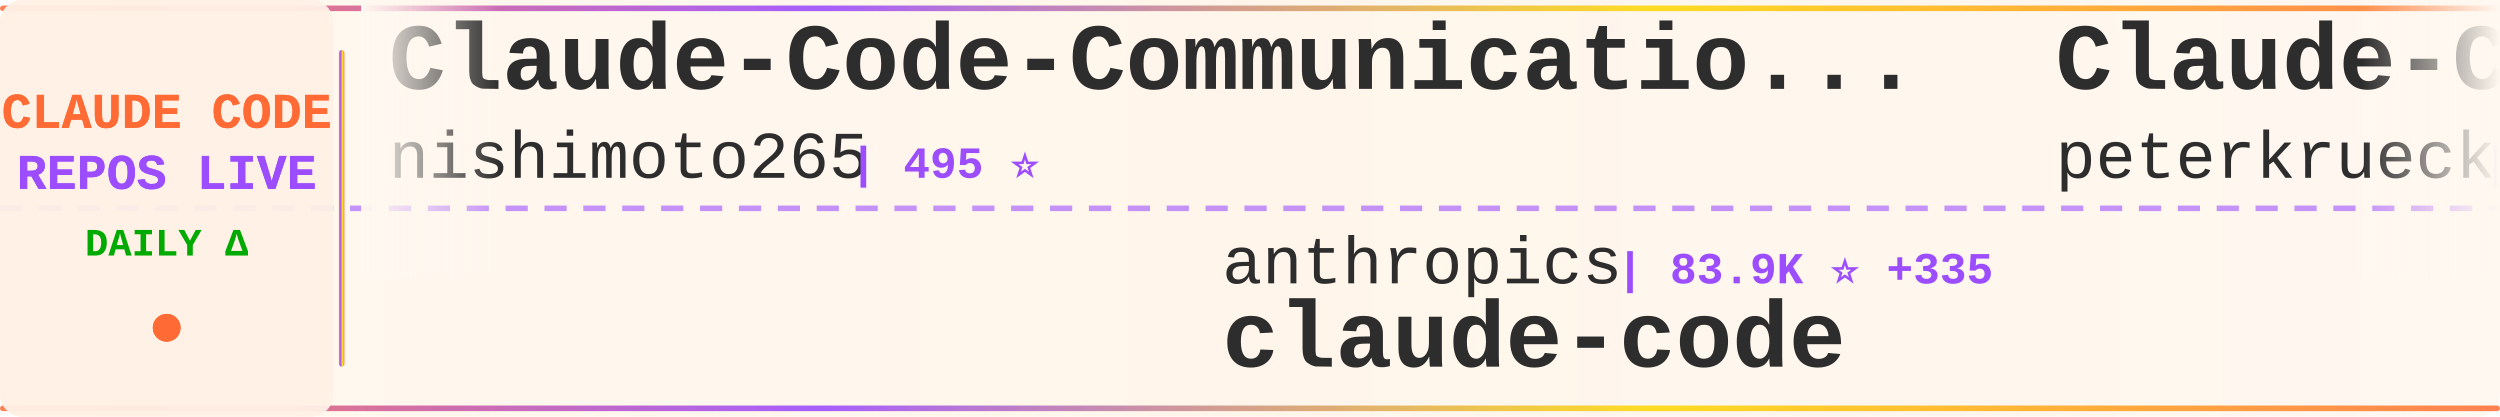
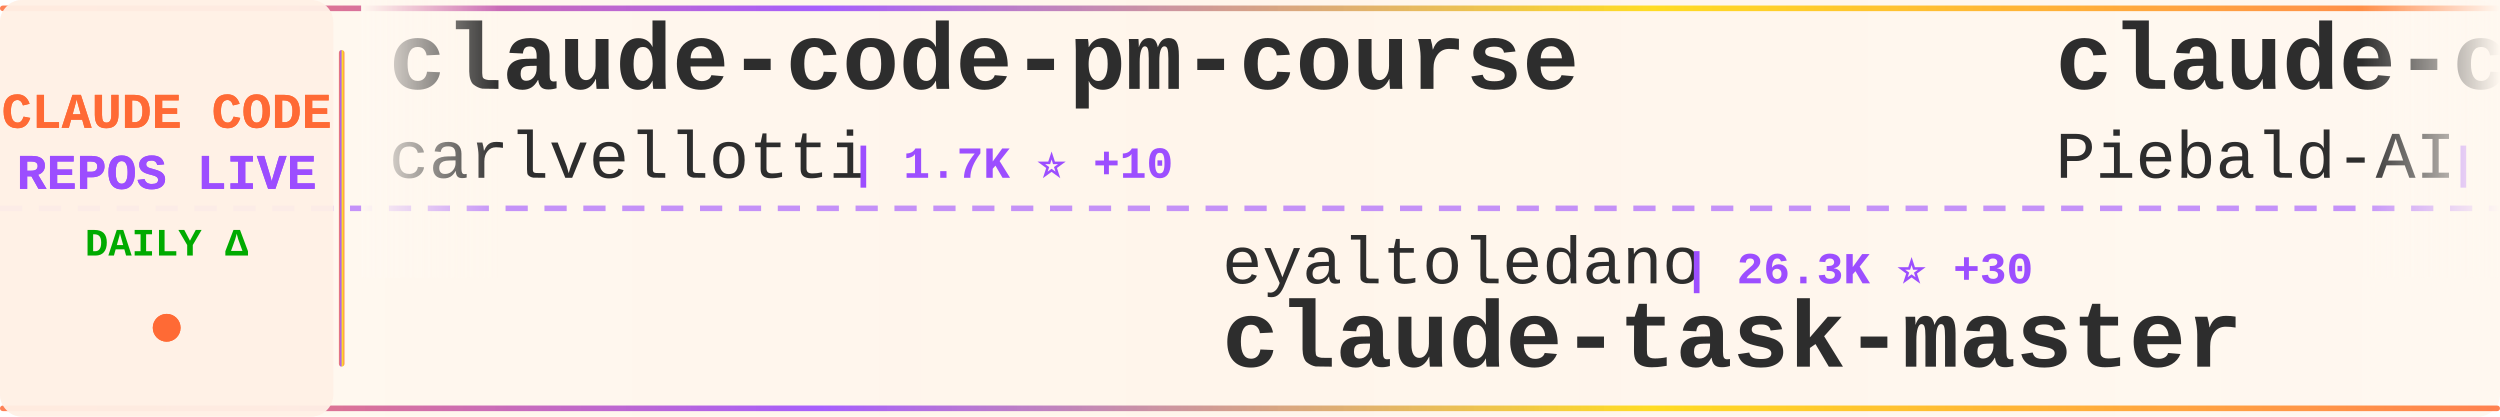
<svg xmlns="http://www.w3.org/2000/svg" width="900" height="150">
  <defs>
    <linearGradient id="tickerBg" x1="0%" y1="0%" x2="100%" y2="0%">
      <stop offset="0%" style="stop-color:#fff8f0;stop-opacity:0.98" />
      <stop offset="50%" style="stop-color:#fff5eb;stop-opacity:1" />
      <stop offset="100%" style="stop-color:#fff8f0;stop-opacity:0.98" />
    </linearGradient>
    <linearGradient id="borderGrad" x1="0%" y1="0%" x2="100%" y2="0%">
      <stop offset="0%" style="stop-color:#FF6B35;stop-opacity:0.85">
        <animate attributeName="stop-opacity" values="0.85;1;0.85" dur="2s" repeatCount="indefinite" />
      </stop>
      <stop offset="33%" style="stop-color:#9C4EFF;stop-opacity:0.9">
        <animate attributeName="stop-opacity" values="0.9;1;0.9" dur="2.2s" repeatCount="indefinite" />
      </stop>
      <stop offset="66%" style="stop-color:#FFD700;stop-opacity:0.85">
        <animate attributeName="stop-opacity" values="0.85;1;0.85" dur="1.8s" repeatCount="indefinite" />
      </stop>
      <stop offset="100%" style="stop-color:#FF6B35;stop-opacity:0.85">
        <animate attributeName="stop-opacity" values="0.85;1;0.85" dur="2s" repeatCount="indefinite" />
      </stop>
    </linearGradient>
    <filter id="textGlow">
      <feGaussianBlur stdDeviation="0.15" result="coloredBlur" />
      <feMerge>
        <feMergeNode in="coloredBlur" />
        <feMergeNode in="SourceGraphic" />
      </feMerge>
    </filter>
    <filter id="metricGlow">
      <feGaussianBlur stdDeviation="0.2" result="coloredBlur" />
      <feMerge>
        <feMergeNode in="coloredBlur" />
        <feMergeNode in="SourceGraphic" />
      </feMerge>
    </filter>
    <linearGradient id="leftFade" x1="0%" y1="0%" x2="100%" y2="0%">
      <stop offset="0%" style="stop-color:#fff8f0;stop-opacity:1" />
      <stop offset="100%" style="stop-color:#fff8f0;stop-opacity:0" />
    </linearGradient>
    <linearGradient id="rightFade" x1="0%" y1="0%" x2="100%" y2="0%">
      <stop offset="0%" style="stop-color:#fff8f0;stop-opacity:0" />
      <stop offset="100%" style="stop-color:#fff8f0;stop-opacity:1" />
    </linearGradient>
  </defs>
  <rect width="900" height="150" fill="url(#tickerBg)" rx="8" />
  <rect x="0" y="2" width="900" height="2" fill="url(#borderGrad)" rx="1" />
  <rect x="0" y="146" width="900" height="2" fill="url(#borderGrad)" rx="1" />
  <line x1="0" y1="75" x2="900" y2="75" stroke="#9C4EFF" stroke-width="2" stroke-dasharray="8 6" opacity="0.6" />
  <rect x="0" y="0" width="120" height="150" fill="#fff0e6" opacity="0.95" rx="8" />
  <text x="60" y="46" font-family="'Courier New', monospace" font-size="18" font-weight="bold" fill="#FF6B35" text-anchor="middle" filter="url(#textGlow)">
    CLAUDE CODE
  </text>
  <text x="60" y="68" font-family="'Courier New', monospace" font-size="18" font-weight="bold" fill="#9C4EFF" text-anchor="middle" filter="url(#textGlow)">
    REPOS LIVE
  </text>
  <text x="60" y="92" font-family="'Courier New', monospace" font-size="14" font-weight="bold" fill="#00aa00" text-anchor="middle">
    DAILY Δ
  </text>
  <circle cx="60" cy="118" r="5" fill="#FF6B35" filter="url(#metricGlow)">
    <animate attributeName="r" values="4;6;4" dur="1.5s" repeatCount="indefinite" />
    <animate attributeName="opacity" values="0.6;1;0.6" dur="1.5s" repeatCount="indefinite" />
  </circle>
  <rect x="122" y="18" width="2" height="114" fill="url(#borderGrad)" rx="1" />
  <clipPath id="tickerClip">
    <rect x="130" y="0" width="770" height="150" />
  </clipPath>
  <g clip-path="url(#tickerClip)">
    <g id="tickerItems">
      <animateTransform attributeName="transform" attributeType="XML" type="translate" from="0 0" to="-3000 0" dur="54s" repeatCount="indefinite" />
      <g transform="translate(0, 0)">
-         <text x="140" y="32" font-family="'Courier New', monospace" font-size="34" font-weight="bold" fill="#2d2d2d">Claude-Code-Communicatio...</text>
-         <text x="140" y="64" font-family="'Courier New', monospace" font-size="24" font-weight="normal" fill="#2d2d2d" opacity="1.0">nishimoto265</text>
-         <text x="306" y="64" font-family="'Courier New', monospace" font-size="16" font-weight="bold" fill="#9C4EFF"> | 495 ⭐</text>
+         <text x="140" y="32" font-family="'Courier New', monospace" font-size="34" font-weight="bold" fill="#2d2d2d">claude-code-pm-course</text>
+         <text x="140" y="64" font-family="'Courier New', monospace" font-size="24" font-weight="normal" fill="#2d2d2d" opacity="1.0">carlvellotti</text>
+         <text x="306" y="64" font-family="'Courier New', monospace" font-size="16" font-weight="bold" fill="#9C4EFF"> | 1.7K ⭐ +10</text>
      </g>
      <g transform="translate(300, 0)">
-         <text x="140" y="102" font-family="'Courier New', monospace" font-size="24" font-weight="normal" fill="#2d2d2d" opacity="1.0">anthropics</text>
-         <text x="282" y="102" font-family="'Courier New', monospace" font-size="16" font-weight="bold" fill="#9C4EFF"> | 83.9K ⭐ +335</text>
-         <text x="140" y="132" font-family="'Courier New', monospace" font-size="34" font-weight="bold" fill="#2d2d2d">claude-code</text>
+         <text x="140" y="102" font-family="'Courier New', monospace" font-size="24" font-weight="normal" fill="#2d2d2d" opacity="1.0">eyaltoledano</text>
+         <text x="306" y="102" font-family="'Courier New', monospace" font-size="16" font-weight="bold" fill="#9C4EFF"> | 26.3K ⭐ +30</text>
+         <text x="140" y="132" font-family="'Courier New', monospace" font-size="34" font-weight="bold" fill="#2d2d2d">claude-task-master</text>
      </g>
      <g transform="translate(600, 0)">
-         <text x="140" y="32" font-family="'Courier New', monospace" font-size="34" font-weight="bold" fill="#2d2d2d">Claude-Code-Development-...</text>
-         <text x="140" y="64" font-family="'Courier New', monospace" font-size="24" font-weight="normal" fill="#2d2d2d" opacity="1.0">peterkrueck</text>
-         <text x="294" y="64" font-family="'Courier New', monospace" font-size="16" font-weight="bold" fill="#9C4EFF"> | 1.3K ⭐ +1</text>
+         <text x="140" y="32" font-family="'Courier New', monospace" font-size="34" font-weight="bold" fill="#2d2d2d">claude-code-system-promp...</text>
+         <text x="140" y="64" font-family="'Courier New', monospace" font-size="24" font-weight="normal" fill="#2d2d2d" opacity="1.0">Piebald-AI</text>
+         <text x="282" y="64" font-family="'Courier New', monospace" font-size="16" font-weight="bold" fill="#9C4EFF"> | 7.0K ⭐ +79</text>
      </g>
      <g transform="translate(900, 0)">
-         <text x="140" y="102" font-family="'Courier New', monospace" font-size="24" font-weight="normal" fill="#2d2d2d" opacity="1.0">MadAppGang</text>
-         <text x="282" y="102" font-family="'Courier New', monospace" font-size="16" font-weight="bold" fill="#9C4EFF"> | 248 ⭐</text>
-         <text x="140" y="132" font-family="'Courier New', monospace" font-size="34" font-weight="bold" fill="#2d2d2d">claude-code</text>
+         <text x="140" y="102" font-family="'Courier New', monospace" font-size="24" font-weight="normal" fill="#2d2d2d" opacity="1.0">Maciek-roboblog</text>
+         <text x="342" y="102" font-family="'Courier New', monospace" font-size="16" font-weight="bold" fill="#9C4EFF"> | 7.2K ⭐ +12</text>
+         <text x="140" y="132" font-family="'Courier New', monospace" font-size="34" font-weight="bold" fill="#2d2d2d">Claude-Code-Usage-Monito...</text>
      </g>
      <g transform="translate(1200, 0)">
-         <text x="140" y="32" font-family="'Courier New', monospace" font-size="34" font-weight="bold" fill="#2d2d2d">claude-code-skills</text>
-         <text x="140" y="64" font-family="'Courier New', monospace" font-size="24" font-weight="normal" fill="#2d2d2d" opacity="1.0">daymade</text>
-         <text x="246" y="64" font-family="'Courier New', monospace" font-size="16" font-weight="bold" fill="#9C4EFF"> | 735 ⭐ +2</text>
+         <text x="140" y="32" font-family="'Courier New', monospace" font-size="34" font-weight="bold" fill="#2d2d2d">claude-code-viewer</text>
+         <text x="140" y="64" font-family="'Courier New', monospace" font-size="24" font-weight="normal" fill="#2d2d2d" opacity="1.0">d-kimuson</text>
+         <text x="270" y="64" font-family="'Courier New', monospace" font-size="16" font-weight="bold" fill="#9C4EFF"> | 1.0K ⭐ +3</text>
      </g>
      <g transform="translate(1500, 0)">
-         <text x="140" y="102" font-family="'Courier New', monospace" font-size="24" font-weight="normal" fill="#2d2d2d" opacity="1.0">RichardAtCT</text>
-         <text x="294" y="102" font-family="'Courier New', monospace" font-size="16" font-weight="bold" fill="#9C4EFF"> | 2.3K ⭐ +11</text>
-         <text x="140" y="132" font-family="'Courier New', monospace" font-size="34" font-weight="bold" fill="#2d2d2d">claude-code-telegram</text>
+         <text x="140" y="102" font-family="'Courier New', monospace" font-size="24" font-weight="normal" fill="#2d2d2d" opacity="1.0">winfunc</text>
+         <text x="246" y="102" font-family="'Courier New', monospace" font-size="16" font-weight="bold" fill="#9C4EFF"> | 21.2K ⭐ +17</text>
+         <text x="140" y="132" font-family="'Courier New', monospace" font-size="34" font-weight="bold" fill="#2d2d2d">opcode</text>
      </g>
      <g transform="translate(1800, 0)">
-         <text x="140" y="32" font-family="'Courier New', monospace" font-size="34" font-weight="bold" fill="#2d2d2d">CLIProxyAPI</text>
-         <text x="140" y="64" font-family="'Courier New', monospace" font-size="24" font-weight="normal" fill="#2d2d2d" opacity="1.0">router-for-me</text>
-         <text x="318" y="64" font-family="'Courier New', monospace" font-size="16" font-weight="bold" fill="#9C4EFF"> | 20.9K ⭐ +207</text>
+         <text x="140" y="32" font-family="'Courier New', monospace" font-size="34" font-weight="bold" fill="#2d2d2d">awesome-claude-code-plug...</text>
+         <text x="140" y="64" font-family="'Courier New', monospace" font-size="24" font-weight="normal" fill="#2d2d2d" opacity="1.0">ccplugins</text>
+         <text x="270" y="64" font-family="'Courier New', monospace" font-size="16" font-weight="bold" fill="#9C4EFF"> | 652 ⭐ +3</text>
      </g>
      <g transform="translate(2100, 0)">
-         <text x="140" y="102" font-family="'Courier New', monospace" font-size="24" font-weight="normal" fill="#2d2d2d" opacity="1.0">wasabeef</text>
-         <text x="258" y="102" font-family="'Courier New', monospace" font-size="16" font-weight="bold" fill="#9C4EFF"> | 1.0K ⭐ +2</text>
-         <text x="140" y="132" font-family="'Courier New', monospace" font-size="34" font-weight="bold" fill="#2d2d2d">claude-code-cookbook</text>
+         <text x="140" y="102" font-family="'Courier New', monospace" font-size="24" font-weight="normal" fill="#2d2d2d" opacity="1.0">Yuyz0112</text>
+         <text x="258" y="102" font-family="'Courier New', monospace" font-size="16" font-weight="bold" fill="#9C4EFF"> | 2.3K ⭐ +9</text>
+         <text x="140" y="132" font-family="'Courier New', monospace" font-size="34" font-weight="bold" fill="#2d2d2d">claude-code-reverse</text>
      </g>
      <g transform="translate(2400, 0)">
-         <text x="140" y="32" font-family="'Courier New', monospace" font-size="34" font-weight="bold" fill="#2d2d2d">skills</text>
-         <text x="140" y="64" font-family="'Courier New', monospace" font-size="24" font-weight="normal" fill="#2d2d2d" opacity="1.0">anthropics</text>
-         <text x="282" y="64" font-family="'Courier New', monospace" font-size="16" font-weight="bold" fill="#9C4EFF"> | 105.1K ⭐ +540</text>
+         <text x="140" y="32" font-family="'Courier New', monospace" font-size="34" font-weight="bold" fill="#2d2d2d">claude-code-webui</text>
+         <text x="140" y="64" font-family="'Courier New', monospace" font-size="24" font-weight="normal" fill="#2d2d2d" opacity="1.0">sugyan</text>
+         <text x="234" y="64" font-family="'Courier New', monospace" font-size="16" font-weight="bold" fill="#9C4EFF"> | 986 ⭐ +2</text>
      </g>
      <g transform="translate(2700, 0)">
-         <text x="140" y="102" font-family="'Courier New', monospace" font-size="24" font-weight="normal" fill="#2d2d2d" opacity="1.0">anthropics</text>
-         <text x="282" y="102" font-family="'Courier New', monospace" font-size="16" font-weight="bold" fill="#9C4EFF"> | 15.2K ⭐ +116</text>
-         <text x="140" y="132" font-family="'Courier New', monospace" font-size="34" font-weight="bold" fill="#2d2d2d">claude-plugins-official</text>
+         <text x="140" y="102" font-family="'Courier New', monospace" font-size="24" font-weight="normal" fill="#2d2d2d" opacity="1.0">lyconear</text>
+         <text x="258" y="102" font-family="'Courier New', monospace" font-size="16" font-weight="bold" fill="#9C4EFF"> | 4 ⭐</text>
+         <text x="140" y="132" font-family="'Courier New', monospace" font-size="34" font-weight="bold" fill="#2d2d2d">Claude-Code</text>
      </g>
      <g transform="translate(3000, 0)">
-         <text x="140" y="32" font-family="'Courier New', monospace" font-size="34" font-weight="bold" fill="#2d2d2d">Claude-Code-Communicatio...</text>
-         <text x="140" y="64" font-family="'Courier New', monospace" font-size="24" font-weight="normal" fill="#2d2d2d" opacity="1.0">nishimoto265</text>
-         <text x="306" y="64" font-family="'Courier New', monospace" font-size="16" font-weight="bold" fill="#9C4EFF"> | 495 ⭐</text>
+         <text x="140" y="32" font-family="'Courier New', monospace" font-size="34" font-weight="bold" fill="#2d2d2d">claude-code-pm-course</text>
+         <text x="140" y="64" font-family="'Courier New', monospace" font-size="24" font-weight="normal" fill="#2d2d2d" opacity="1.0">carlvellotti</text>
+         <text x="306" y="64" font-family="'Courier New', monospace" font-size="16" font-weight="bold" fill="#9C4EFF"> | 1.7K ⭐ +10</text>
      </g>
      <g transform="translate(3300, 0)">
-         <text x="140" y="102" font-family="'Courier New', monospace" font-size="24" font-weight="normal" fill="#2d2d2d" opacity="1.0">anthropics</text>
-         <text x="282" y="102" font-family="'Courier New', monospace" font-size="16" font-weight="bold" fill="#9C4EFF"> | 83.9K ⭐ +335</text>
-         <text x="140" y="132" font-family="'Courier New', monospace" font-size="34" font-weight="bold" fill="#2d2d2d">claude-code</text>
+         <text x="140" y="102" font-family="'Courier New', monospace" font-size="24" font-weight="normal" fill="#2d2d2d" opacity="1.0">eyaltoledano</text>
+         <text x="306" y="102" font-family="'Courier New', monospace" font-size="16" font-weight="bold" fill="#9C4EFF"> | 26.3K ⭐ +30</text>
+         <text x="140" y="132" font-family="'Courier New', monospace" font-size="34" font-weight="bold" fill="#2d2d2d">claude-task-master</text>
      </g>
      <g transform="translate(3600, 0)">
-         <text x="140" y="32" font-family="'Courier New', monospace" font-size="34" font-weight="bold" fill="#2d2d2d">Claude-Code-Development-...</text>
-         <text x="140" y="64" font-family="'Courier New', monospace" font-size="24" font-weight="normal" fill="#2d2d2d" opacity="1.0">peterkrueck</text>
-         <text x="294" y="64" font-family="'Courier New', monospace" font-size="16" font-weight="bold" fill="#9C4EFF"> | 1.3K ⭐ +1</text>
+         <text x="140" y="32" font-family="'Courier New', monospace" font-size="34" font-weight="bold" fill="#2d2d2d">claude-code-system-promp...</text>
+         <text x="140" y="64" font-family="'Courier New', monospace" font-size="24" font-weight="normal" fill="#2d2d2d" opacity="1.0">Piebald-AI</text>
+         <text x="282" y="64" font-family="'Courier New', monospace" font-size="16" font-weight="bold" fill="#9C4EFF"> | 7.0K ⭐ +79</text>
      </g>
      <g transform="translate(3900, 0)">
-         <text x="140" y="102" font-family="'Courier New', monospace" font-size="24" font-weight="normal" fill="#2d2d2d" opacity="1.0">MadAppGang</text>
-         <text x="282" y="102" font-family="'Courier New', monospace" font-size="16" font-weight="bold" fill="#9C4EFF"> | 248 ⭐</text>
-         <text x="140" y="132" font-family="'Courier New', monospace" font-size="34" font-weight="bold" fill="#2d2d2d">claude-code</text>
+         <text x="140" y="102" font-family="'Courier New', monospace" font-size="24" font-weight="normal" fill="#2d2d2d" opacity="1.0">Maciek-roboblog</text>
+         <text x="342" y="102" font-family="'Courier New', monospace" font-size="16" font-weight="bold" fill="#9C4EFF"> | 7.2K ⭐ +12</text>
+         <text x="140" y="132" font-family="'Courier New', monospace" font-size="34" font-weight="bold" fill="#2d2d2d">Claude-Code-Usage-Monito...</text>
      </g>
    </g>
  </g>
  <rect x="130" y="0" width="50" height="100" fill="url(#leftFade)" />
  <rect x="850" y="0" width="50" height="100" fill="url(#rightFade)" />
</svg>
